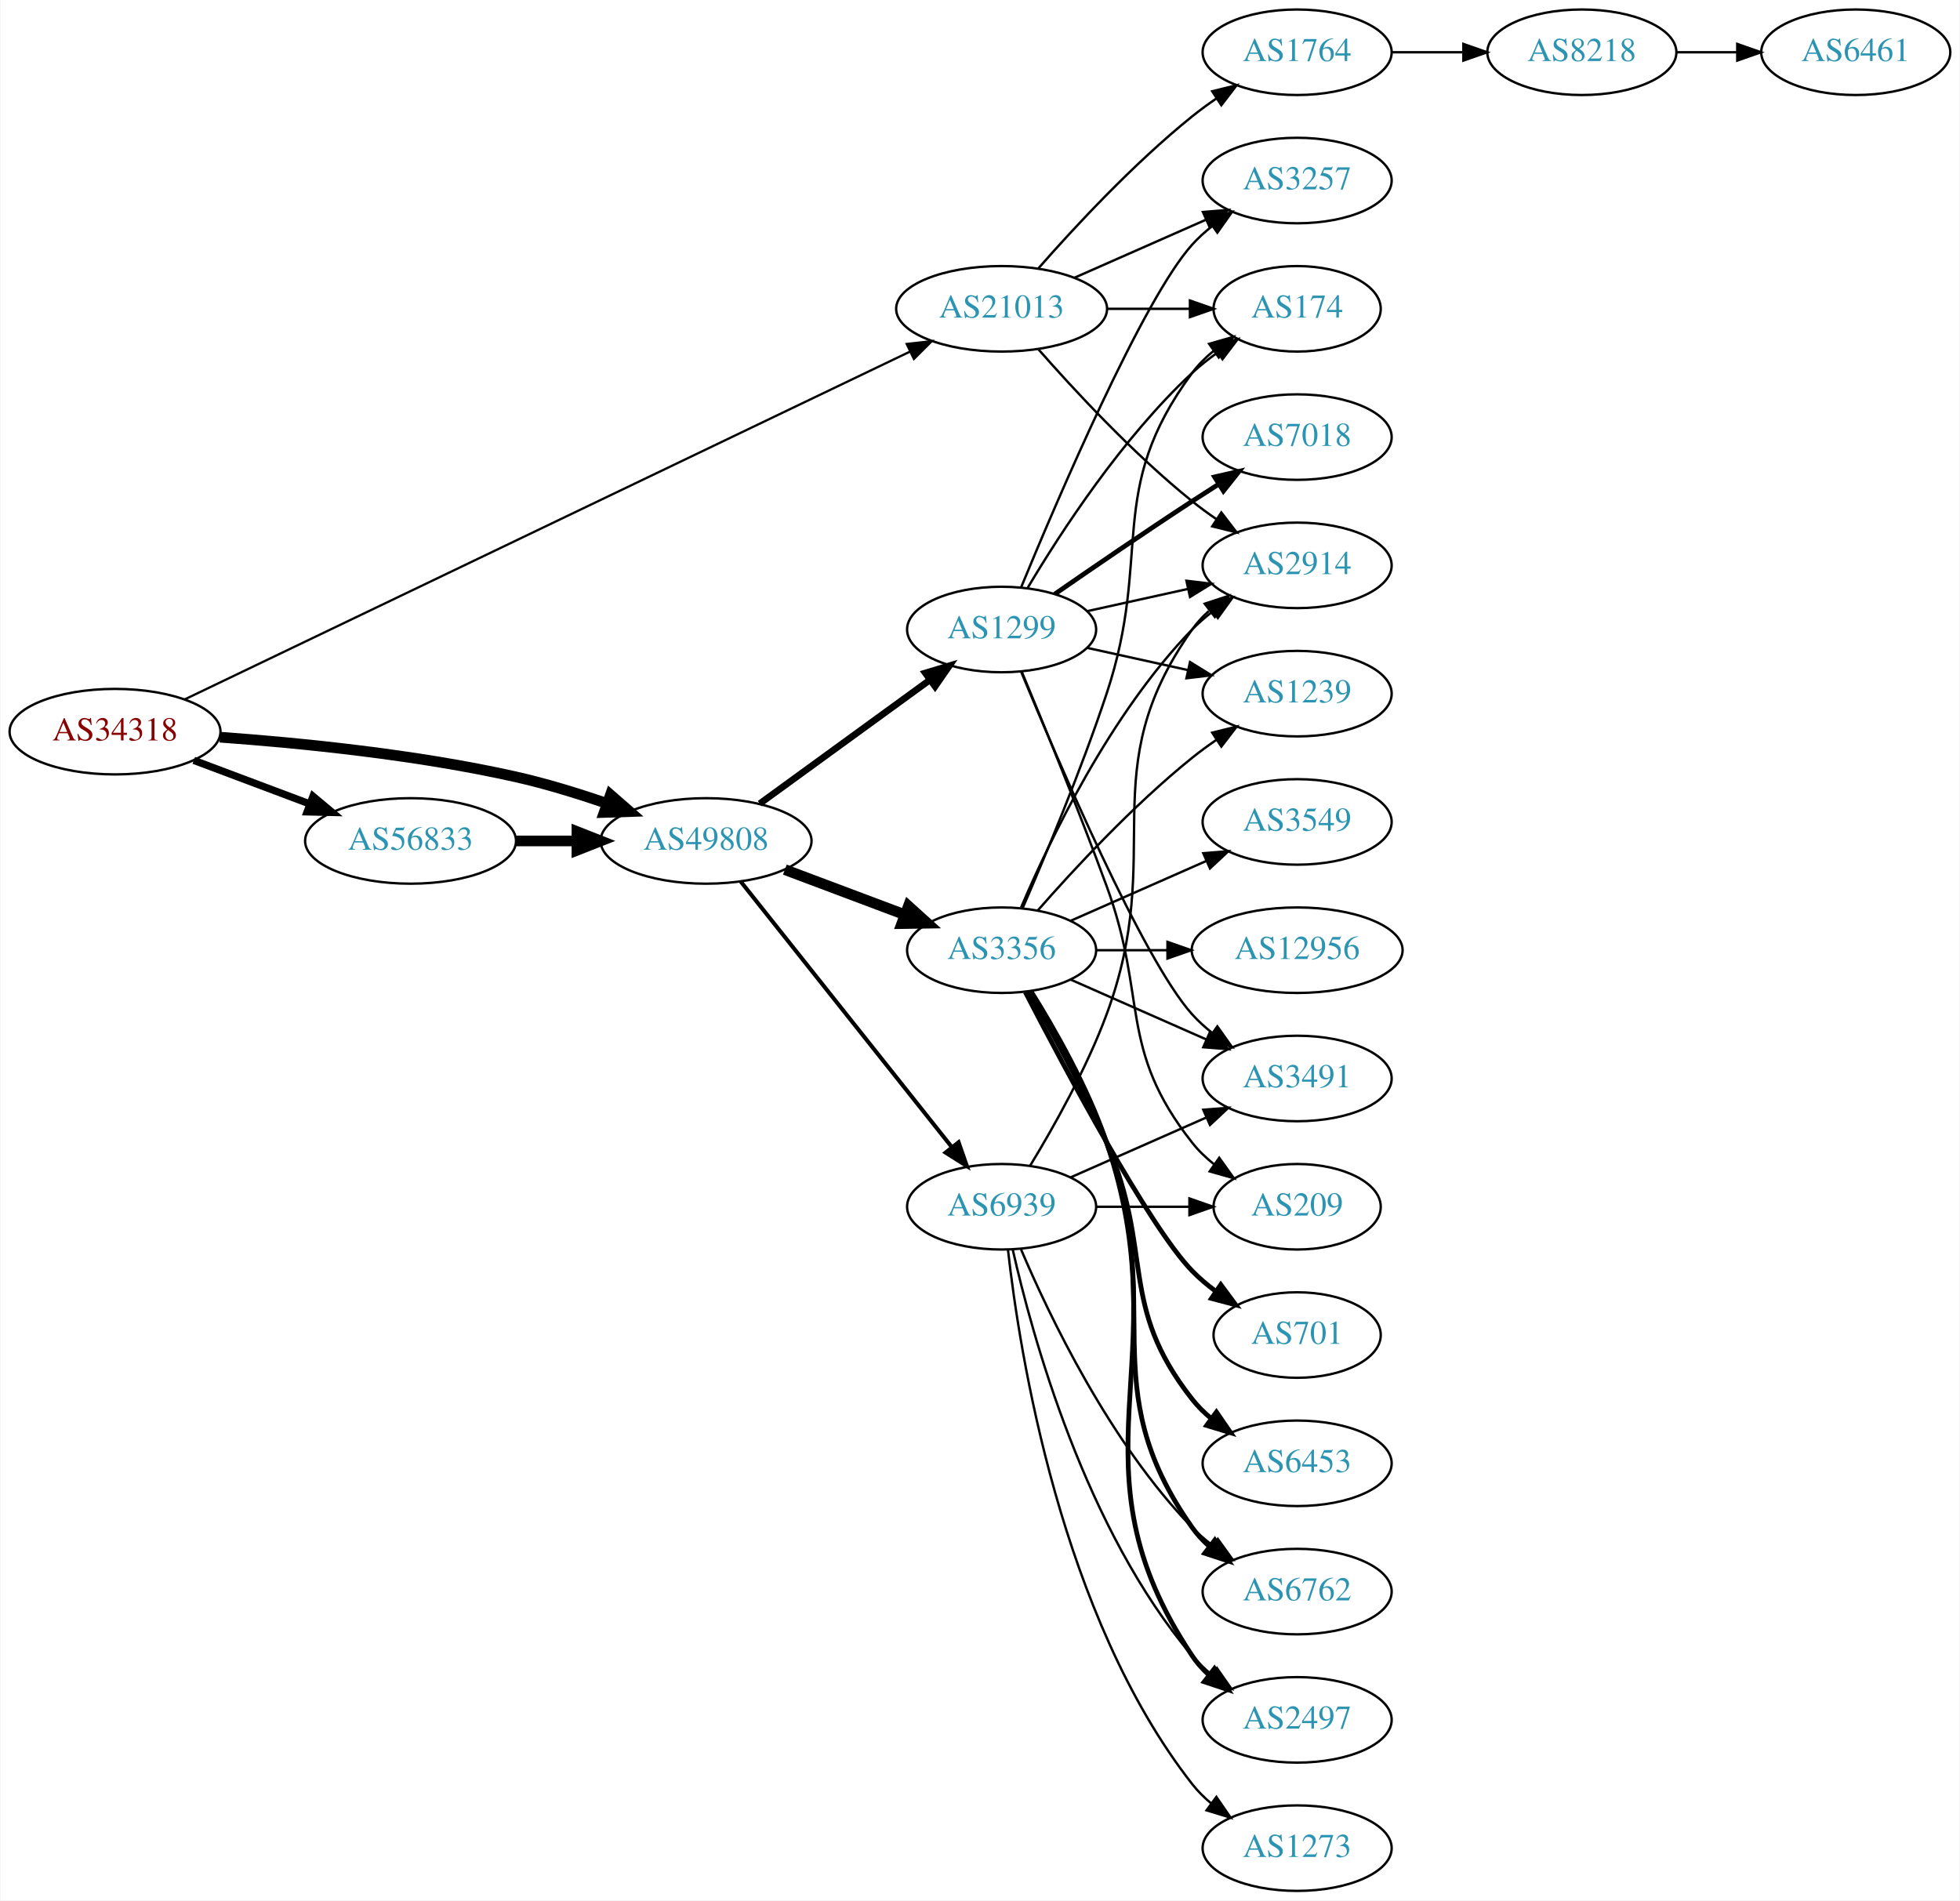
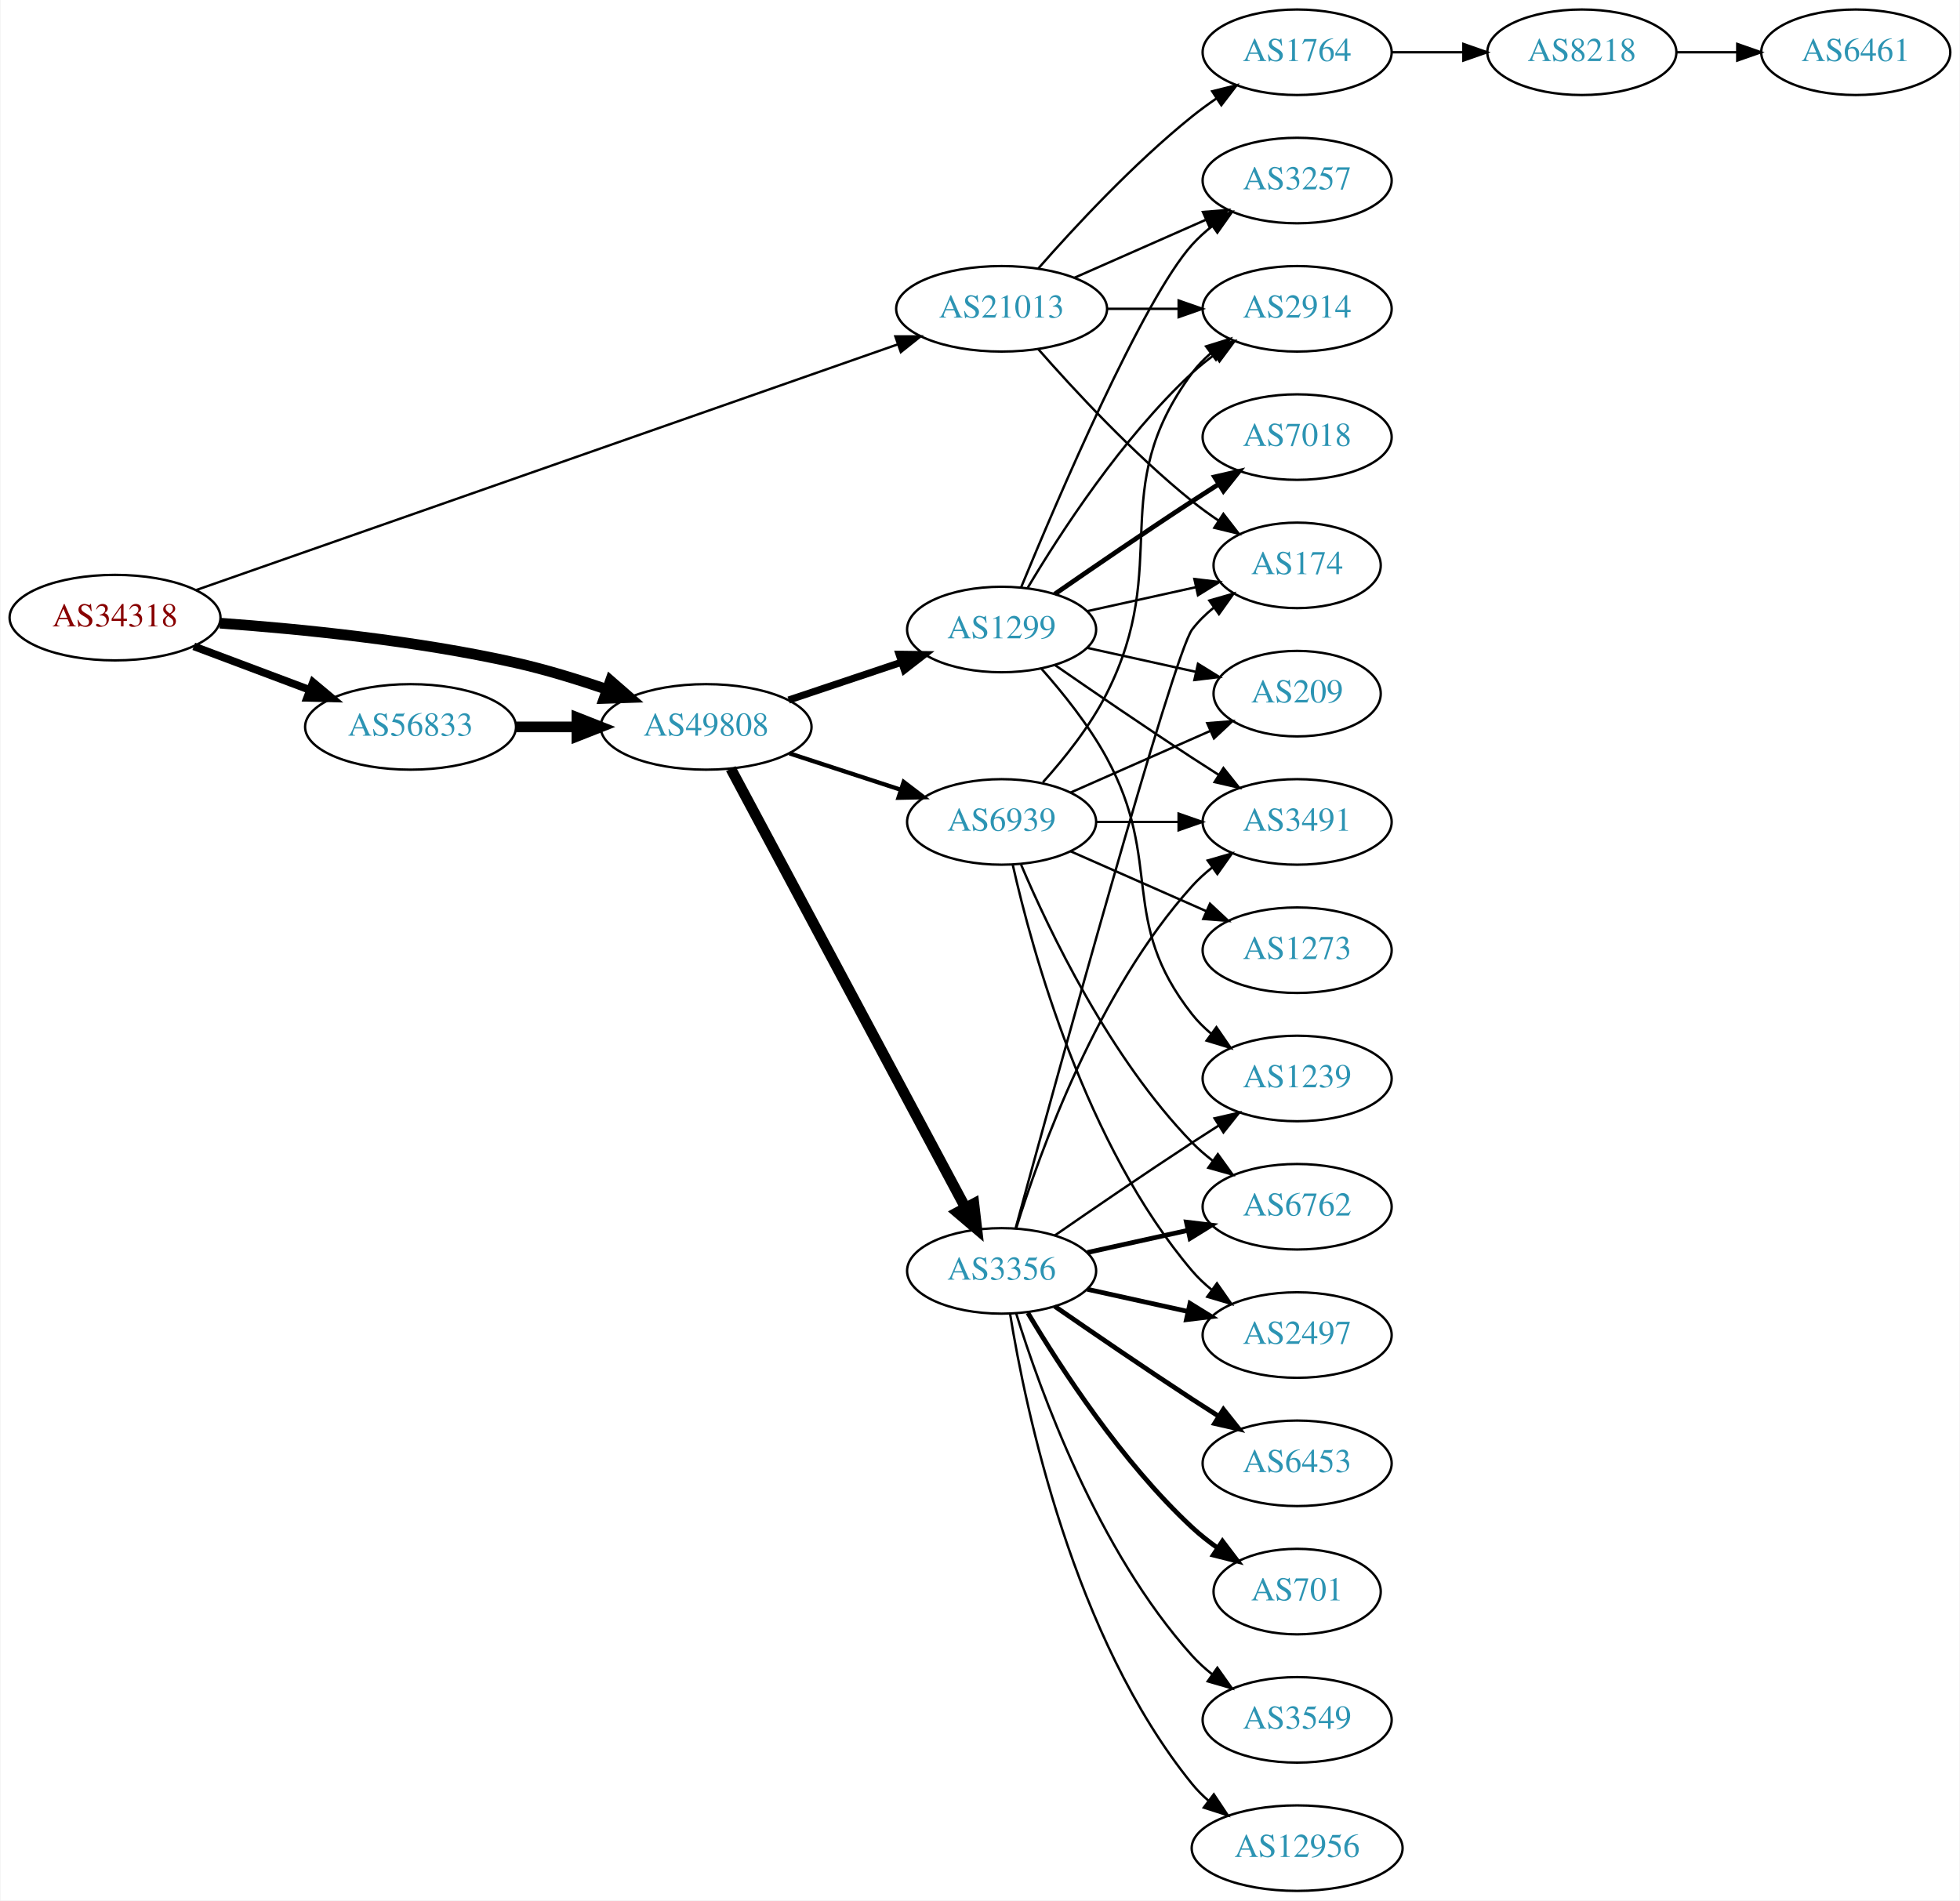
<svg xmlns="http://www.w3.org/2000/svg" xmlns:xlink="http://www.w3.org/1999/xlink" width="825pt" height="800pt" viewBox="0.00 0.00 824.55 800.00">
  <g id="graph0" class="graph" transform="scale(1 1) rotate(0) translate(4 796)">
    <polygon fill="white" stroke="none" points="-4,4 -4,-796 820.547,-796 820.547,4 -4,4" />
    <g id="node1" class="node">
      <g id="a_node1">
        <a xlink:href="/asn/34318" xlink:title="AS34318 ~ Flashnet GmbH [AT]">
-           <ellipse fill="#ffffff" stroke="black" cx="44.196" cy="-488" rx="44.393" ry="18" />
-           <text text-anchor="middle" x="44.196" y="-484.3" font-family="Times,serif" font-size="14.00" fill="#880000">AS34318</text>
+           <ellipse fill="#ffffff" stroke="black" cx="44.196" cy="-536" rx="44.393" ry="18" />
+           <text text-anchor="middle" x="44.196" y="-532.3" font-family="Times,serif" font-size="14.00" fill="#880000">AS34318</text>
        </a>
      </g>
    </g>
    <g id="node2" class="node">
      <g id="a_node2">
        <a xlink:href="/asn/21013" xlink:title="AS21013 ~ Wels, AT [AT]">
          <ellipse fill="#ffffff" stroke="black" cx="417.373" cy="-666" rx="44.393" ry="18" />
          <text text-anchor="middle" x="417.373" y="-662.3" font-family="Times,serif" font-size="14.00" fill="#2c94b3">AS21013</text>
        </a>
      </g>
    </g>
    <g id="edge1" class="edge">
-       <path fill="none" stroke="black" stroke-width="0.947" d="M73.399,-501.525C139.512,-533.23 304.505,-612.353 378.922,-648.04" />
-       <polygon fill="black" stroke="black" stroke-width="0.947" points="377.428,-651.205 387.958,-652.374 380.455,-644.894 377.428,-651.205" />
+       <path fill="none" stroke="black" d="M78.135,-547.537C145.461,-571.117 298.78,-624.815 373.646,-651.036" />
+       <polygon fill="black" stroke="black" points="372.646,-654.394 383.241,-654.396 374.96,-647.787 372.646,-654.394" />
    </g>
    <g id="node3" class="node">
      <g id="a_node3">
        <a xlink:href="/asn/56833" xlink:title="AS56833 ~ mieX.at [AT]">
-           <ellipse fill="#ffffff" stroke="black" cx="168.588" cy="-442" rx="44.393" ry="18" />
-           <text text-anchor="middle" x="168.588" y="-438.3" font-family="Times,serif" font-size="14.00" fill="#2c94b3">AS56833</text>
+           <ellipse fill="#ffffff" stroke="black" cx="168.588" cy="-490" rx="44.393" ry="18" />
+           <text text-anchor="middle" x="168.588" y="-486.3" font-family="Times,serif" font-size="14.00" fill="#2c94b3">AS56833</text>
        </a>
      </g>
    </g>
    <g id="edge2" class="edge">
-       <path fill="none" stroke="black" stroke-width="3.079" d="M77.353,-475.914C92.251,-470.315 110.138,-463.592 126.043,-457.614" />
-       <polygon fill="black" stroke="black" stroke-width="3.079" points="127.517,-460.8 135.646,-454.005 125.054,-454.247 127.517,-460.8" />
+       <path fill="none" stroke="black" stroke-width="3.25" d="M77.353,-523.914C92.251,-518.315 110.138,-511.592 126.043,-505.614" />
+       <polygon fill="black" stroke="black" stroke-width="3.25" points="127.517,-508.8 135.646,-502.005 125.054,-502.247 127.517,-508.8" />
    </g>
    <g id="node4" class="node">
      <g id="a_node4">
        <a xlink:href="/asn/49808" xlink:title="AS49808 ~ POWERSPEED-AS [AT]">
-           <ellipse fill="#ffffff" stroke="black" cx="292.98" cy="-442" rx="44.393" ry="18" />
-           <text text-anchor="middle" x="292.98" y="-438.3" font-family="Times,serif" font-size="14.00" fill="#2c94b3">AS49808</text>
+           <ellipse fill="#ffffff" stroke="black" cx="292.98" cy="-490" rx="44.393" ry="18" />
+           <text text-anchor="middle" x="292.98" y="-486.3" font-family="Times,serif" font-size="14.00" fill="#2c94b3">AS49808</text>
        </a>
      </g>
    </g>
    <g id="edge3" class="edge">
-       <path fill="none" stroke="black" stroke-width="4.5" d="M88.326,-485.675C122.427,-483.224 171.07,-478.36 212.784,-469 225.534,-466.139 239.102,-461.955 251.339,-457.731" />
-       <polygon fill="black" stroke="black" stroke-width="4.5" points="252.722,-461.418 260.826,-454.359 250.085,-453.998 252.722,-461.418" />
+       <path fill="none" stroke="black" stroke-width="4.5" d="M88.326,-533.675C122.427,-531.224 171.07,-526.36 212.784,-517 225.534,-514.139 239.102,-509.955 251.339,-505.731" />
+       <polygon fill="black" stroke="black" stroke-width="4.5" points="252.722,-509.418 260.826,-502.359 250.085,-501.998 252.722,-509.418" />
    </g>
    <g id="node5" class="node">
      <g id="a_node5">
+         <a xlink:href="/asn/3257" xlink:title="AS3257 ~ GTT [DE]">
+           <ellipse fill="#ffffff" stroke="black" cx="541.765" cy="-720" rx="39.794" ry="18" />
+           <text text-anchor="middle" x="541.765" y="-716.3" font-family="Times,serif" font-size="14.00" fill="#2c94b3">AS3257</text>
+         </a>
+       </g>
+     </g>
+     <g id="edge4" class="edge">
+       <path fill="none" stroke="black" d="M448,-679.072C464.595,-686.393 485.454,-695.597 503.188,-703.421" />
+       <polygon fill="black" stroke="black" points="502.109,-706.77 512.671,-707.605 504.935,-700.366 502.109,-706.77" />
+     </g>
+     <g id="node6" class="node">
+       <g id="a_node6">
+         <a xlink:href="/asn/174" xlink:title="AS174 ~ Cogent Communications [US]">
+           <ellipse fill="#ffffff" stroke="black" cx="541.765" cy="-558" rx="35.194" ry="18" />
+           <text text-anchor="middle" x="541.765" y="-554.3" font-family="Times,serif" font-size="14.00" fill="#2c94b3">AS174</text>
+         </a>
+       </g>
+     </g>
+     <g id="edge5" class="edge">
+       <path fill="none" stroke="black" d="M432.805,-649.017C447.937,-631.771 472.901,-604.852 497.569,-585 501.074,-582.179 504.892,-579.413 508.76,-576.792" />
+       <polygon fill="black" stroke="black" points="510.717,-579.694 517.205,-571.318 506.91,-573.82 510.717,-579.694" />
+     </g>
+     <g id="node7" class="node">
+       <g id="a_node7">
        <a xlink:href="/asn/1764" xlink:title="AS1764 ~ NEXTLAYER-AS [AT]">
          <ellipse fill="#ffffff" stroke="black" cx="541.765" cy="-774" rx="39.794" ry="18" />
          <text text-anchor="middle" x="541.765" y="-770.3" font-family="Times,serif" font-size="14.00" fill="#2c94b3">AS1764</text>
        </a>
      </g>
    </g>
-     <g id="edge4" class="edge">
+     <g id="edge6" class="edge">
      <path fill="none" stroke="black" d="M432.805,-682.983C447.937,-700.229 472.901,-727.148 497.569,-747 500.824,-749.62 504.349,-752.192 507.934,-754.646" />
      <polygon fill="black" stroke="black" points="506.021,-757.577 516.306,-760.121 509.852,-751.719 506.021,-757.577" />
    </g>
-     <g id="node6" class="node">
-       <g id="a_node6">
-         <a xlink:href="/asn/3257" xlink:title="AS3257 ~ GTT [DE]">
-           <ellipse fill="#ffffff" stroke="black" cx="541.765" cy="-720" rx="39.794" ry="18" />
-           <text text-anchor="middle" x="541.765" y="-716.3" font-family="Times,serif" font-size="14.00" fill="#2c94b3">AS3257</text>
-         </a>
-       </g>
-     </g>
-     <g id="edge5" class="edge">
-       <path fill="none" stroke="black" d="M448,-679.072C464.595,-686.393 485.454,-695.597 503.188,-703.421" />
-       <polygon fill="black" stroke="black" points="502.109,-706.77 512.671,-707.605 504.935,-700.366 502.109,-706.77" />
-     </g>
-     <g id="node7" class="node">
-       <g id="a_node7">
-         <a xlink:href="/asn/2914" xlink:title="AS2914 ~ NTT America, Inc. [US]">
-           <ellipse fill="#ffffff" stroke="black" cx="541.765" cy="-558" rx="39.794" ry="18" />
-           <text text-anchor="middle" x="541.765" y="-554.3" font-family="Times,serif" font-size="14.00" fill="#2c94b3">AS2914</text>
-         </a>
-       </g>
-     </g>
-     <g id="edge6" class="edge">
-       <path fill="none" stroke="black" d="M432.805,-649.017C447.937,-631.771 472.901,-604.852 497.569,-585 500.824,-582.38 504.349,-579.808 507.934,-577.354" />
-       <polygon fill="black" stroke="black" points="509.852,-580.281 516.306,-571.879 506.021,-574.423 509.852,-580.281" />
-     </g>
    <g id="node8" class="node">
      <g id="a_node8">
-         <a xlink:href="/asn/174" xlink:title="AS174 ~ Cogent Communications [US]">
-           <ellipse fill="#ffffff" stroke="black" cx="541.765" cy="-666" rx="35.194" ry="18" />
-           <text text-anchor="middle" x="541.765" y="-662.3" font-family="Times,serif" font-size="14.00" fill="#2c94b3">AS174</text>
+         <a xlink:href="/asn/2914" xlink:title="AS2914 ~ NTT America, Inc. [US]">
+           <ellipse fill="#ffffff" stroke="black" cx="541.765" cy="-666" rx="39.794" ry="18" />
+           <text text-anchor="middle" x="541.765" y="-662.3" font-family="Times,serif" font-size="14.00" fill="#2c94b3">AS2914</text>
        </a>
      </g>
    </g>
    <g id="edge7" class="edge">
-       <path fill="none" stroke="black" d="M461.868,-666C473.126,-666 485.258,-666 496.551,-666" />
-       <polygon fill="black" stroke="black" points="496.639,-669.5 506.639,-666 496.639,-662.5 496.639,-669.5" />
+       <path fill="none" stroke="black" d="M461.868,-666C471.557,-666 481.894,-666 491.787,-666" />
+       <polygon fill="black" stroke="black" points="491.889,-669.5 501.889,-666 491.889,-662.5 491.889,-669.5" />
    </g>
    <g id="edge10" class="edge">
-       <path fill="none" stroke="black" stroke-width="4.5" d="M213.084,-442C221.29,-442 229.961,-442 238.434,-442" />
-       <polygon fill="black" stroke="black" stroke-width="4.5" points="238.625,-445.938 248.625,-442 238.625,-438.063 238.625,-445.938" />
+       <path fill="none" stroke="black" stroke-width="4.5" d="M213.084,-490C221.29,-490 229.961,-490 238.434,-490" />
+       <polygon fill="black" stroke="black" stroke-width="4.5" points="238.625,-493.938 248.625,-490 238.625,-486.063 238.625,-493.938" />
    </g>
    <g id="node11" class="node">
      <g id="a_node11">
        <a xlink:href="/asn/3356" xlink:title="AS3356 ~ Level 3 Parent, LLC [US]">
-           <ellipse fill="#ffffff" stroke="black" cx="417.373" cy="-396" rx="39.794" ry="18" />
-           <text text-anchor="middle" x="417.373" y="-392.3" font-family="Times,serif" font-size="14.00" fill="#2c94b3">AS3356</text>
+           <ellipse fill="#ffffff" stroke="black" cx="417.373" cy="-261" rx="39.794" ry="18" />
+           <text text-anchor="middle" x="417.373" y="-257.3" font-family="Times,serif" font-size="14.00" fill="#2c94b3">AS3356</text>
        </a>
      </g>
    </g>
    <g id="edge11" class="edge">
-       <path fill="none" stroke="black" stroke-width="4.5" d="M326.137,-429.914C341.504,-424.139 360.052,-417.168 376.324,-411.052" />
-       <polygon fill="black" stroke="black" stroke-width="4.5" points="378.138,-414.577 386.113,-407.373 375.367,-407.205 378.138,-414.577" />
+       <path fill="none" stroke="black" stroke-width="4.5" d="M303.381,-472.411C324.695,-432.532 376.799,-335.043 402.109,-287.687" />
+       <polygon fill="black" stroke="black" stroke-width="4.5" points="405.699,-289.324 406.94,-278.649 398.754,-285.612 405.699,-289.324" />
    </g>
    <g id="node12" class="node">
      <g id="a_node12">
        <a xlink:href="/asn/1299" xlink:title="AS1299 ~ Telia Carrier [EU]">
          <ellipse fill="#ffffff" stroke="black" cx="417.373" cy="-531" rx="39.794" ry="18" />
          <text text-anchor="middle" x="417.373" y="-527.3" font-family="Times,serif" font-size="14.00" fill="#2c94b3">AS1299</text>
        </a>
      </g>
    </g>
    <g id="edge12" class="edge">
-       <path fill="none" stroke="black" stroke-width="2.812" d="M315.58,-457.707C335.451,-472.156 365.085,-493.705 387.082,-509.701" />
-       <polygon fill="black" stroke="black" stroke-width="2.812" points="385.252,-512.697 395.398,-515.748 389.368,-507.036 385.252,-512.697" />
+       <path fill="none" stroke="black" stroke-width="3" d="M327.749,-501.312C342.375,-506.212 359.638,-511.994 375.023,-517.148" />
+       <polygon fill="black" stroke="black" stroke-width="3" points="374.222,-520.571 384.816,-520.429 376.446,-513.934 374.222,-520.571" />
    </g>
    <g id="node13" class="node">
      <g id="a_node13">
        <a xlink:href="/asn/6939" xlink:title="AS6939 ~ Hurricane Electric LLC [US]">
-           <ellipse fill="#ffffff" stroke="black" cx="417.373" cy="-288" rx="39.794" ry="18" />
-           <text text-anchor="middle" x="417.373" y="-284.3" font-family="Times,serif" font-size="14.00" fill="#2c94b3">AS6939</text>
+           <ellipse fill="#ffffff" stroke="black" cx="417.373" cy="-450" rx="39.794" ry="18" />
+           <text text-anchor="middle" x="417.373" y="-446.3" font-family="Times,serif" font-size="14.00" fill="#2c94b3">AS6939</text>
        </a>
      </g>
    </g>
    <g id="edge13" class="edge">
-       <path fill="none" stroke="black" stroke-width="1.688" d="M307.546,-424.931C329.143,-397.757 371.451,-344.523 396.478,-313.033" />
-       <polygon fill="black" stroke="black" stroke-width="1.688" points="399.264,-315.152 402.746,-305.146 393.784,-310.797 399.264,-315.152" />
+       <path fill="none" stroke="black" stroke-width="1.8" d="M328.073,-478.858C342.579,-474.117 359.631,-468.544 374.862,-463.567" />
+       <polygon fill="black" stroke="black" stroke-width="1.8" points="376.144,-466.83 384.562,-460.396 373.97,-460.176 376.144,-466.83" />
    </g>
    <g id="node9" class="node">
      <g id="a_node9">
        <a xlink:href="/asn/8218" xlink:title="AS8218 ~ legacy Neotelecoms [FR]">
          <ellipse fill="#ffffff" stroke="black" cx="661.607" cy="-774" rx="39.794" ry="18" />
          <text text-anchor="middle" x="661.607" y="-770.3" font-family="Times,serif" font-size="14.00" fill="#2c94b3">AS8218</text>
        </a>
      </g>
    </g>
    <g id="edge8" class="edge">
      <path fill="none" stroke="black" d="M581.677,-774C591.231,-774 601.58,-774 611.543,-774" />
      <polygon fill="black" stroke="black" points="611.736,-777.5 621.735,-774 611.735,-770.5 611.736,-777.5" />
    </g>
    <g id="node10" class="node">
      <g id="a_node10">
        <a xlink:href="/asn/6461" xlink:title="AS6461 ~ ZAYO-6461 [US]">
          <ellipse fill="#ffffff" stroke="black" cx="776.9" cy="-774" rx="39.794" ry="18" />
          <text text-anchor="middle" x="776.9" y="-770.3" font-family="Times,serif" font-size="14.00" fill="#2c94b3">AS6461</text>
        </a>
      </g>
    </g>
    <g id="edge9" class="edge">
      <path fill="none" stroke="black" d="M701.279,-774C709.482,-774 718.246,-774 726.779,-774" />
      <polygon fill="black" stroke="black" points="727.018,-777.5 737.018,-774 727.018,-770.5 727.018,-777.5" />
    </g>
-     <g id="edge23" class="edge">
-       <path fill="none" stroke="black" d="M425.563,-413.975C437.33,-441.682 462.904,-495.348 497.569,-531 500.189,-533.695 503.129,-536.239 506.212,-538.608" />
-       <polygon fill="black" stroke="black" points="504.379,-541.597 514.581,-544.455 508.388,-535.859 504.379,-541.597" />
-     </g>
    <g id="edge22" class="edge">
-       <path fill="none" stroke="black" d="M426.223,-413.72C435.435,-434.918 450.816,-471.61 461.569,-504 481.134,-562.934 460.665,-589.059 497.569,-639 500.111,-642.441 503.235,-645.545 506.63,-648.318" />
-       <polygon fill="black" stroke="black" points="504.717,-651.252 514.897,-654.186 508.769,-645.544 504.717,-651.252" />
+       <path fill="none" stroke="black" d="M423.318,-279.163C439.402,-338.06 489.655,-520.563 497.569,-531 500.153,-534.409 503.304,-537.494 506.714,-540.255" />
+       <polygon fill="black" stroke="black" points="504.811,-543.196 514.997,-546.112 508.852,-537.481 504.811,-543.196" />
    </g>
    <g id="node14" class="node">
      <g id="a_node14">
-         <a xlink:href="/asn/3549" xlink:title="AS3549 ~ Level 3 Parent, LLC [US]">
-           <ellipse fill="#ffffff" stroke="black" cx="541.765" cy="-450" rx="39.794" ry="18" />
-           <text text-anchor="middle" x="541.765" y="-446.3" font-family="Times,serif" font-size="14.00" fill="#2c94b3">AS3549</text>
+         <a xlink:href="/asn/1239" xlink:title="AS1239 ~ Sprint [US]">
+           <ellipse fill="#ffffff" stroke="black" cx="541.765" cy="-342" rx="39.794" ry="18" />
+           <text text-anchor="middle" x="541.765" y="-338.3" font-family="Times,serif" font-size="14.00" fill="#2c94b3">AS1239</text>
        </a>
      </g>
    </g>
    <g id="edge14" class="edge">
-       <path fill="none" stroke="black" d="M446.452,-408.389C463.4,-415.866 485.197,-425.483 503.566,-433.588" />
-       <polygon fill="black" stroke="black" points="502.254,-436.834 512.816,-437.669 505.08,-430.43 502.254,-436.834" />
+       <path fill="none" stroke="black" d="M439.73,-275.901C455.581,-286.877 477.784,-302.079 497.569,-315 501.151,-317.339 504.921,-319.759 508.681,-322.144" />
+       <polygon fill="black" stroke="black" points="507.015,-325.231 517.342,-327.596 510.744,-319.307 507.015,-325.231" />
    </g>
    <g id="node15" class="node">
      <g id="a_node15">
-         <a xlink:href="/asn/12956" xlink:title="AS12956 ~ TELXIUS [ES]">
-           <ellipse fill="#ffffff" stroke="black" cx="541.765" cy="-396" rx="44.393" ry="18" />
-           <text text-anchor="middle" x="541.765" y="-392.3" font-family="Times,serif" font-size="14.00" fill="#2c94b3">AS12956</text>
+         <a xlink:href="/asn/3549" xlink:title="AS3549 ~ Level 3 Parent, LLC [US]">
+           <ellipse fill="#ffffff" stroke="black" cx="541.765" cy="-72" rx="39.794" ry="18" />
+           <text text-anchor="middle" x="541.765" y="-68.3" font-family="Times,serif" font-size="14.00" fill="#2c94b3">AS3549</text>
        </a>
      </g>
    </g>
    <g id="edge15" class="edge">
-       <path fill="none" stroke="black" d="M457.098,-396C466.558,-396 476.85,-396 486.876,-396" />
-       <polygon fill="black" stroke="black" points="487.183,-399.5 497.183,-396 487.183,-392.5 487.183,-399.5" />
+       <path fill="none" stroke="black" d="M423.51,-243.06C433.413,-211.021 457.751,-143.188 497.569,-99 500.085,-96.208 502.956,-93.599 505.995,-91.188" />
+       <polygon fill="black" stroke="black" points="508.179,-93.93 514.303,-85.285 504.124,-88.224 508.179,-93.93" />
    </g>
    <g id="node16" class="node">
      <g id="a_node16">
-         <a xlink:href="/asn/6762" xlink:title="AS6762 ~ TELECOM ITALIA SPARKLE S.p.A. [IT]">
-           <ellipse fill="#ffffff" stroke="black" cx="541.765" cy="-126" rx="39.794" ry="18" />
-           <text text-anchor="middle" x="541.765" y="-122.3" font-family="Times,serif" font-size="14.00" fill="#2c94b3">AS6762</text>
+         <a xlink:href="/asn/12956" xlink:title="AS12956 ~ TELXIUS [ES]">
+           <ellipse fill="#ffffff" stroke="black" cx="541.765" cy="-18" rx="44.393" ry="18" />
+           <text text-anchor="middle" x="541.765" y="-14.3" font-family="Times,serif" font-size="14.00" fill="#2c94b3">AS12956</text>
        </a>
      </g>
    </g>
    <g id="edge16" class="edge">
-       <path fill="none" stroke="black" stroke-width="2" d="M429.425,-378.633C439.152,-362.655 453.054,-338.019 461.569,-315 487.157,-245.825 454.989,-213.225 497.569,-153 499.56,-150.184 501.947,-147.599 504.563,-145.24" />
-       <polygon fill="black" stroke="black" stroke-width="2" points="507.115,-147.694 512.931,-138.838 502.862,-142.135 507.115,-147.694" />
+       <path fill="none" stroke="black" d="M420.953,-242.822C427.408,-203.003 447.48,-106.714 497.569,-45 499.631,-42.459 501.999,-40.089 504.542,-37.893" />
+       <polygon fill="black" stroke="black" points="506.695,-40.653 512.563,-31.831 502.475,-35.068 506.695,-40.653" />
    </g>
    <g id="node17" class="node">
      <g id="a_node17">
-         <a xlink:href="/asn/2497" xlink:title="AS2497 ~ Internet Initiative Japan Inc. [JP]">
-           <ellipse fill="#ffffff" stroke="black" cx="541.765" cy="-72" rx="39.794" ry="18" />
-           <text text-anchor="middle" x="541.765" y="-68.3" font-family="Times,serif" font-size="14.00" fill="#2c94b3">AS2497</text>
+         <a xlink:href="/asn/6453" xlink:title="AS6453 ~ TATA COMMUNICATIONS (AMERICA) INC [US]">
+           <ellipse fill="#ffffff" stroke="black" cx="541.765" cy="-180" rx="39.794" ry="18" />
+           <text text-anchor="middle" x="541.765" y="-176.3" font-family="Times,serif" font-size="14.00" fill="#2c94b3">AS6453</text>
        </a>
      </g>
    </g>
    <g id="edge17" class="edge">
-       <path fill="none" stroke="black" stroke-width="2" d="M429.72,-378.738C439.645,-362.83 453.673,-338.239 461.569,-315 492.879,-222.85 443.53,-179.944 497.569,-99 499.484,-96.131 501.818,-93.51 504.399,-91.128" />
-       <polygon fill="black" stroke="black" stroke-width="2" points="506.95,-93.579 512.71,-84.687 502.662,-88.046 506.95,-93.579" />
+       <path fill="none" stroke="black" stroke-width="2" d="M439.73,-246.099C455.581,-235.123 477.784,-219.921 497.569,-207 501.151,-204.661 504.921,-202.241 508.681,-199.856" />
+       <polygon fill="black" stroke="black" stroke-width="2" points="510.744,-202.693 517.342,-194.404 507.015,-196.769 510.744,-202.693" />
    </g>
    <g id="node18" class="node">
      <g id="a_node18">
        <a xlink:href="/asn/701" xlink:title="AS701 ~ UUNET [US]">
-           <ellipse fill="#ffffff" stroke="black" cx="541.765" cy="-234" rx="35.194" ry="18" />
-           <text text-anchor="middle" x="541.765" y="-230.3" font-family="Times,serif" font-size="14.00" fill="#2c94b3">AS701</text>
+           <ellipse fill="#ffffff" stroke="black" cx="541.765" cy="-126" rx="35.194" ry="18" />
+           <text text-anchor="middle" x="541.765" y="-122.3" font-family="Times,serif" font-size="14.00" fill="#2c94b3">AS701</text>
        </a>
      </g>
    </g>
    <g id="edge18" class="edge">
-       <path fill="none" stroke="black" stroke-width="2" d="M427.337,-378.413C443.929,-346.289 479.384,-279.703 497.569,-261 500.551,-257.933 503.949,-255.06 507.498,-252.419" />
-       <polygon fill="black" stroke="black" stroke-width="2" points="509.625,-255.205 515.932,-246.692 505.693,-249.414 509.625,-255.205" />
+       <path fill="none" stroke="black" stroke-width="2" d="M428.418,-243.329C441.989,-220.528 467.922,-180.528 497.569,-153 500.866,-149.939 504.558,-147.028 508.359,-144.328" />
+       <polygon fill="black" stroke="black" stroke-width="2" points="510.334,-147.219 516.741,-138.78 506.47,-141.381 510.334,-147.219" />
    </g>
    <g id="node19" class="node">
      <g id="a_node19">
-         <a xlink:href="/asn/1239" xlink:title="AS1239 ~ Sprint [US]">
-           <ellipse fill="#ffffff" stroke="black" cx="541.765" cy="-504" rx="39.794" ry="18" />
-           <text text-anchor="middle" x="541.765" y="-500.3" font-family="Times,serif" font-size="14.00" fill="#2c94b3">AS1239</text>
+         <a xlink:href="/asn/3491" xlink:title="AS3491 ~ PCCW Global, Inc. [US]">
+           <ellipse fill="#ffffff" stroke="black" cx="541.765" cy="-450" rx="39.794" ry="18" />
+           <text text-anchor="middle" x="541.765" y="-446.3" font-family="Times,serif" font-size="14.00" fill="#2c94b3">AS3491</text>
        </a>
      </g>
    </g>
    <g id="edge19" class="edge">
-       <path fill="none" stroke="black" d="M432.525,-412.663C447.626,-429.894 472.747,-457.024 497.569,-477 500.824,-479.62 504.349,-482.192 507.934,-484.646" />
-       <polygon fill="black" stroke="black" points="506.021,-487.577 516.306,-490.121 509.852,-481.719 506.021,-487.577" />
+       <path fill="none" stroke="black" d="M423.51,-278.94C433.413,-310.979 457.751,-378.812 497.569,-423 500.085,-425.792 502.956,-428.401 505.995,-430.812" />
+       <polygon fill="black" stroke="black" points="504.124,-433.776 514.303,-436.715 508.179,-428.07 504.124,-433.776" />
    </g>
    <g id="node20" class="node">
      <g id="a_node20">
-         <a xlink:href="/asn/3491" xlink:title="AS3491 ~ PCCW Global, Inc. [US]">
-           <ellipse fill="#ffffff" stroke="black" cx="541.765" cy="-342" rx="39.794" ry="18" />
-           <text text-anchor="middle" x="541.765" y="-338.3" font-family="Times,serif" font-size="14.00" fill="#2c94b3">AS3491</text>
+         <a xlink:href="/asn/6762" xlink:title="AS6762 ~ TELECOM ITALIA SPARKLE S.p.A. [IT]">
+           <ellipse fill="#ffffff" stroke="black" cx="541.765" cy="-288" rx="39.794" ry="18" />
+           <text text-anchor="middle" x="541.765" y="-284.3" font-family="Times,serif" font-size="14.00" fill="#2c94b3">AS6762</text>
        </a>
      </g>
    </g>
    <g id="edge20" class="edge">
-       <path fill="none" stroke="black" d="M446.452,-383.611C463.4,-376.134 485.197,-366.517 503.566,-358.412" />
-       <polygon fill="black" stroke="black" points="505.08,-361.57 512.816,-354.331 502.254,-355.166 505.08,-361.57" />
+       <path fill="none" stroke="black" stroke-width="2" d="M453.445,-268.737C466.632,-271.646 481.812,-274.995 495.778,-278.076" />
+       <polygon fill="black" stroke="black" stroke-width="2" points="495.168,-281.525 505.687,-280.262 496.676,-274.69 495.168,-281.525" />
    </g>
    <g id="node21" class="node">
      <g id="a_node21">
-         <a xlink:href="/asn/6453" xlink:title="AS6453 ~ TATA COMMUNICATIONS (AMERICA) INC [US]">
-           <ellipse fill="#ffffff" stroke="black" cx="541.765" cy="-180" rx="39.794" ry="18" />
-           <text text-anchor="middle" x="541.765" y="-176.3" font-family="Times,serif" font-size="14.00" fill="#2c94b3">AS6453</text>
+         <a xlink:href="/asn/2497" xlink:title="AS2497 ~ Internet Initiative Japan Inc. [JP]">
+           <ellipse fill="#ffffff" stroke="black" cx="541.765" cy="-234" rx="39.794" ry="18" />
+           <text text-anchor="middle" x="541.765" y="-230.3" font-family="Times,serif" font-size="14.00" fill="#2c94b3">AS2497</text>
        </a>
      </g>
    </g>
    <g id="edge21" class="edge">
-       <path fill="none" stroke="black" stroke-width="2" d="M428.684,-378.723C438.038,-362.603 451.816,-337.696 461.569,-315 481.543,-268.513 466.27,-246.754 497.569,-207 499.894,-204.047 502.637,-201.33 505.596,-198.853" />
-       <polygon fill="black" stroke="black" stroke-width="2" points="507.789,-201.585 513.793,-192.855 503.656,-195.936 507.789,-201.585" />
-     </g>
-     <g id="edge28" class="edge">
+       <path fill="none" stroke="black" stroke-width="2" d="M453.445,-253.263C466.632,-250.354 481.812,-247.005 495.778,-243.924" />
+       <polygon fill="black" stroke="black" stroke-width="2" points="496.676,-247.31 505.687,-241.738 495.168,-240.475 496.676,-247.31" />
+     </g>
+     <g id="edge29" class="edge">
      <path fill="none" stroke="black" d="M425.531,-548.633C440.792,-585.658 476.821,-669.976 497.569,-693 500.085,-695.792 502.956,-698.401 505.995,-700.812" />
      <polygon fill="black" stroke="black" points="504.124,-703.776 514.303,-706.715 508.179,-698.07 504.124,-703.776" />
    </g>
    <g id="edge27" class="edge">
-       <path fill="none" stroke="black" d="M453.445,-538.737C466.632,-541.646 481.812,-544.995 495.778,-548.076" />
-       <polygon fill="black" stroke="black" points="495.168,-551.525 505.687,-550.262 496.676,-544.69 495.168,-551.525" />
-     </g>
-     <g id="edge29" class="edge">
-       <path fill="none" stroke="black" d="M428.418,-548.671C441.989,-571.472 467.922,-611.472 497.569,-639 500.866,-642.061 504.558,-644.972 508.359,-647.672" />
-       <polygon fill="black" stroke="black" points="506.47,-650.619 516.741,-653.22 510.334,-644.781 506.47,-650.619" />
-     </g>
-     <g id="edge26" class="edge">
-       <path fill="none" stroke="black" d="M453.445,-523.263C466.632,-520.354 481.812,-517.005 495.778,-513.924" />
-       <polygon fill="black" stroke="black" points="496.676,-517.31 505.687,-511.738 495.168,-510.475 496.676,-517.31" />
-     </g>
-     <g id="edge25" class="edge">
-       <path fill="none" stroke="black" d="M425.531,-513.367C440.792,-476.342 476.821,-392.024 497.569,-369 500.085,-366.208 502.956,-363.599 505.995,-361.188" />
-       <polygon fill="black" stroke="black" points="508.179,-363.93 514.303,-355.285 504.124,-358.224 508.179,-363.93" />
+       <path fill="none" stroke="black" d="M453.445,-538.737C467.679,-541.877 484.233,-545.529 499.078,-548.804" />
+       <polygon fill="black" stroke="black" points="498.513,-552.263 509.032,-551 500.021,-545.428 498.513,-552.263" />
+     </g>
+     <g id="edge28" class="edge">
+       <path fill="none" stroke="black" d="M428.418,-548.671C441.989,-571.472 467.922,-611.472 497.569,-639 500.475,-641.699 503.688,-644.28 507.012,-646.703" />
+       <polygon fill="black" stroke="black" points="505.147,-649.667 515.39,-652.375 509.072,-643.87 505.147,-649.667" />
+     </g>
+     <g id="edge23" class="edge">
+       <path fill="none" stroke="black" d="M434.044,-514.596C443.088,-504.421 454.111,-490.71 461.569,-477 485.747,-432.554 466.27,-408.754 497.569,-369 499.894,-366.047 502.637,-363.33 505.596,-360.853" />
+       <polygon fill="black" stroke="black" points="507.789,-363.585 513.793,-354.855 503.656,-357.936 507.789,-363.585" />
+     </g>
+     <g id="edge24" class="edge">
+       <path fill="none" stroke="black" d="M439.73,-516.099C455.581,-505.123 477.784,-489.921 497.569,-477 501.151,-474.661 504.921,-472.241 508.681,-469.856" />
+       <polygon fill="black" stroke="black" points="510.744,-472.693 517.342,-464.404 507.015,-466.769 510.744,-472.693" />
    </g>
    <g id="node22" class="node">
      <g id="a_node22">
        <a xlink:href="/asn/7018" xlink:title="AS7018 ~ AT&amp;T Services, Inc. [US]">
          <ellipse fill="#ffffff" stroke="black" cx="541.765" cy="-612" rx="39.794" ry="18" />
          <text text-anchor="middle" x="541.765" y="-608.3" font-family="Times,serif" font-size="14.00" fill="#2c94b3">AS7018</text>
        </a>
      </g>
    </g>
-     <g id="edge24" class="edge">
+     <g id="edge25" class="edge">
      <path fill="none" stroke="black" stroke-width="2" d="M439.73,-545.901C455.581,-556.877 477.784,-572.079 497.569,-585 501.151,-587.339 504.921,-589.759 508.681,-592.144" />
      <polygon fill="black" stroke="black" stroke-width="2" points="507.015,-595.231 517.342,-597.596 510.744,-589.307 507.015,-595.231" />
    </g>
    <g id="node23" class="node">
      <g id="a_node23">
        <a xlink:href="/asn/209" xlink:title="AS209 ~ CenturyLink Communications, LLC [US]">
-           <ellipse fill="#ffffff" stroke="black" cx="541.765" cy="-288" rx="35.194" ry="18" />
-           <text text-anchor="middle" x="541.765" y="-284.3" font-family="Times,serif" font-size="14.00" fill="#2c94b3">AS209</text>
-         </a>
-       </g>
+           <ellipse fill="#ffffff" stroke="black" cx="541.765" cy="-504" rx="35.194" ry="18" />
+           <text text-anchor="middle" x="541.765" y="-500.3" font-family="Times,serif" font-size="14.00" fill="#2c94b3">AS209</text>
+         </a>
+       </g>
+     </g>
+     <g id="edge26" class="edge">
+       <path fill="none" stroke="black" d="M453.445,-523.263C467.679,-520.123 484.233,-516.471 499.078,-513.196" />
+       <polygon fill="black" stroke="black" points="500.021,-516.572 509.032,-511 498.513,-509.737 500.021,-516.572" />
+     </g>
+     <g id="edge32" class="edge">
+       <path fill="none" stroke="black" d="M434.775,-466.712C443.842,-476.783 454.641,-490.283 461.569,-504 489.561,-559.429 460.665,-589.059 497.569,-639 499.802,-642.023 502.485,-644.786 505.406,-647.293" />
+       <polygon fill="black" stroke="black" points="503.432,-650.186 513.549,-653.331 507.601,-644.563 503.432,-650.186" />
+     </g>
+     <g id="edge34" class="edge">
+       <path fill="none" stroke="black" d="M457.098,-450C468.037,-450 480.087,-450 491.553,-450" />
+       <polygon fill="black" stroke="black" points="491.871,-453.5 501.871,-450 491.871,-446.5 491.871,-453.5" />
+     </g>
+     <g id="edge35" class="edge">
+       <path fill="none" stroke="black" d="M425.563,-432.025C437.33,-404.318 462.904,-350.652 497.569,-315 500.189,-312.305 503.129,-309.761 506.212,-307.392" />
+       <polygon fill="black" stroke="black" points="508.388,-310.141 514.581,-301.545 504.379,-304.403 508.388,-310.141" />
    </g>
    <g id="edge30" class="edge">
-       <path fill="none" stroke="black" d="M425.881,-513.161C434.765,-491.848 449.831,-455.046 461.569,-423 478.971,-375.49 466.27,-354.754 497.569,-315 500.215,-311.639 503.404,-308.583 506.835,-305.839" />
-       <polygon fill="black" stroke="black" points="508.973,-308.614 515.142,-300 504.948,-302.887 508.973,-308.614" />
+       <path fill="none" stroke="black" d="M422.066,-431.925C430.206,-395.852 452.639,-313.86 497.569,-261 500.003,-258.136 502.819,-255.479 505.824,-253.039" />
+       <polygon fill="black" stroke="black" points="508.013,-255.776 514.084,-247.094 503.923,-250.095 508.013,-255.776" />
    </g>
    <g id="edge31" class="edge">
-       <path fill="none" stroke="black" d="M429.425,-305.367C439.152,-321.345 453.054,-345.981 461.569,-369 487.157,-438.175 454.989,-470.775 497.569,-531 499.56,-533.816 501.947,-536.401 504.563,-538.76" />
-       <polygon fill="black" stroke="black" points="502.862,-541.865 512.931,-545.162 507.115,-536.306 502.862,-541.865" />
-     </g>
-     <g id="edge36" class="edge">
-       <path fill="none" stroke="black" d="M425.563,-270.025C437.33,-242.318 462.904,-188.652 497.569,-153 500.189,-150.305 503.129,-147.761 506.212,-145.392" />
-       <polygon fill="black" stroke="black" points="508.388,-148.141 514.581,-139.545 504.379,-142.403 508.388,-148.141" />
-     </g>
-     <g id="edge34" class="edge">
-       <path fill="none" stroke="black" d="M422.066,-269.925C430.206,-233.852 452.639,-151.86 497.569,-99 500.003,-96.136 502.819,-93.479 505.824,-91.039" />
-       <polygon fill="black" stroke="black" points="508.013,-93.776 514.084,-85.094 503.923,-88.095 508.013,-93.776" />
-     </g>
-     <g id="edge32" class="edge">
-       <path fill="none" stroke="black" d="M446.452,-300.389C463.4,-307.866 485.197,-317.483 503.566,-325.588" />
-       <polygon fill="black" stroke="black" points="502.254,-328.834 512.816,-329.669 505.08,-322.43 502.254,-328.834" />
-     </g>
-     <g id="edge33" class="edge">
-       <path fill="none" stroke="black" d="M457.098,-288C469.587,-288 483.526,-288 496.39,-288" />
-       <polygon fill="black" stroke="black" points="496.428,-291.5 506.427,-288 496.427,-284.5 496.428,-291.5" />
+       <path fill="none" stroke="black" d="M446.452,-462.389C463.88,-470.078 486.438,-480.031 505.121,-488.274" />
+       <polygon fill="black" stroke="black" points="503.929,-491.573 514.491,-492.408 506.755,-485.169 503.929,-491.573" />
    </g>
    <g id="node24" class="node">
      <g id="a_node24">
        <a xlink:href="/asn/1273" xlink:title="AS1273 ~ Vodafone Group PLC [EU]">
-           <ellipse fill="#ffffff" stroke="black" cx="541.765" cy="-18" rx="39.794" ry="18" />
-           <text text-anchor="middle" x="541.765" y="-14.3" font-family="Times,serif" font-size="14.00" fill="#2c94b3">AS1273</text>
-         </a>
-       </g>
-     </g>
-     <g id="edge35" class="edge">
-       <path fill="none" stroke="black" d="M420.052,-269.871C424.883,-226.632 442.223,-115.784 497.569,-45 499.884,-42.039 502.621,-39.317 505.576,-36.836" />
-       <polygon fill="black" stroke="black" points="507.769,-39.568 513.767,-30.835 503.632,-33.922 507.769,-39.568" />
+           <ellipse fill="#ffffff" stroke="black" cx="541.765" cy="-396" rx="39.794" ry="18" />
+           <text text-anchor="middle" x="541.765" y="-392.3" font-family="Times,serif" font-size="14.00" fill="#2c94b3">AS1273</text>
+         </a>
+       </g>
+     </g>
+     <g id="edge33" class="edge">
+       <path fill="none" stroke="black" d="M446.452,-437.611C463.4,-430.134 485.197,-420.517 503.566,-412.412" />
+       <polygon fill="black" stroke="black" points="505.08,-415.57 512.816,-408.331 502.254,-409.166 505.08,-415.57" />
    </g>
  </g>
</svg>
